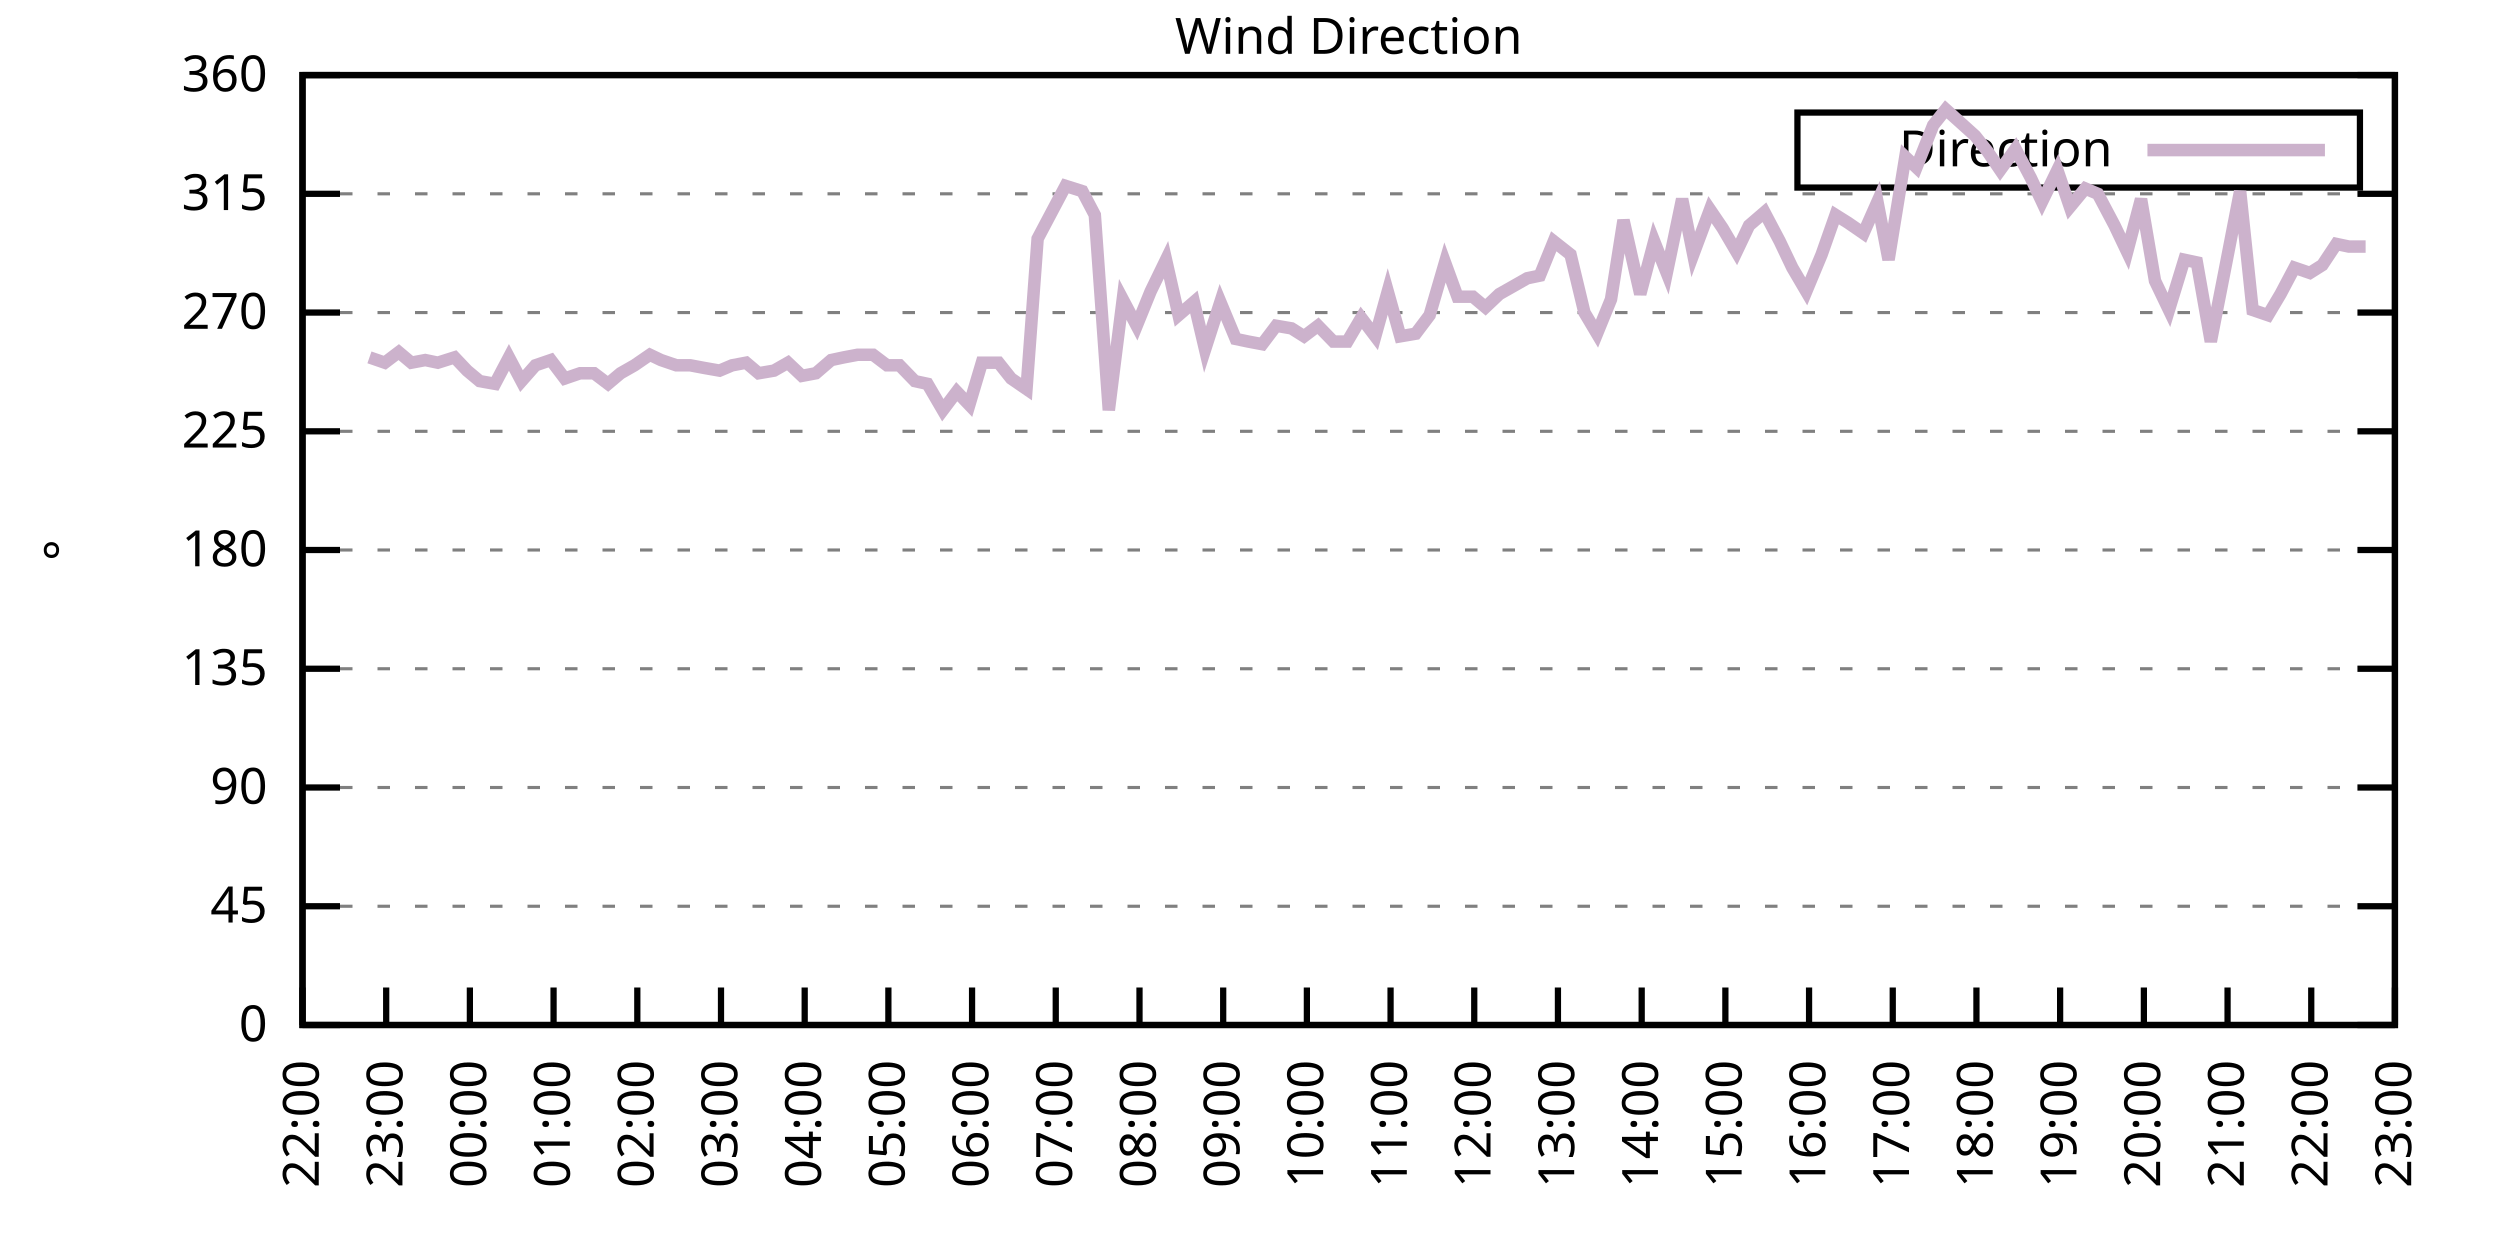
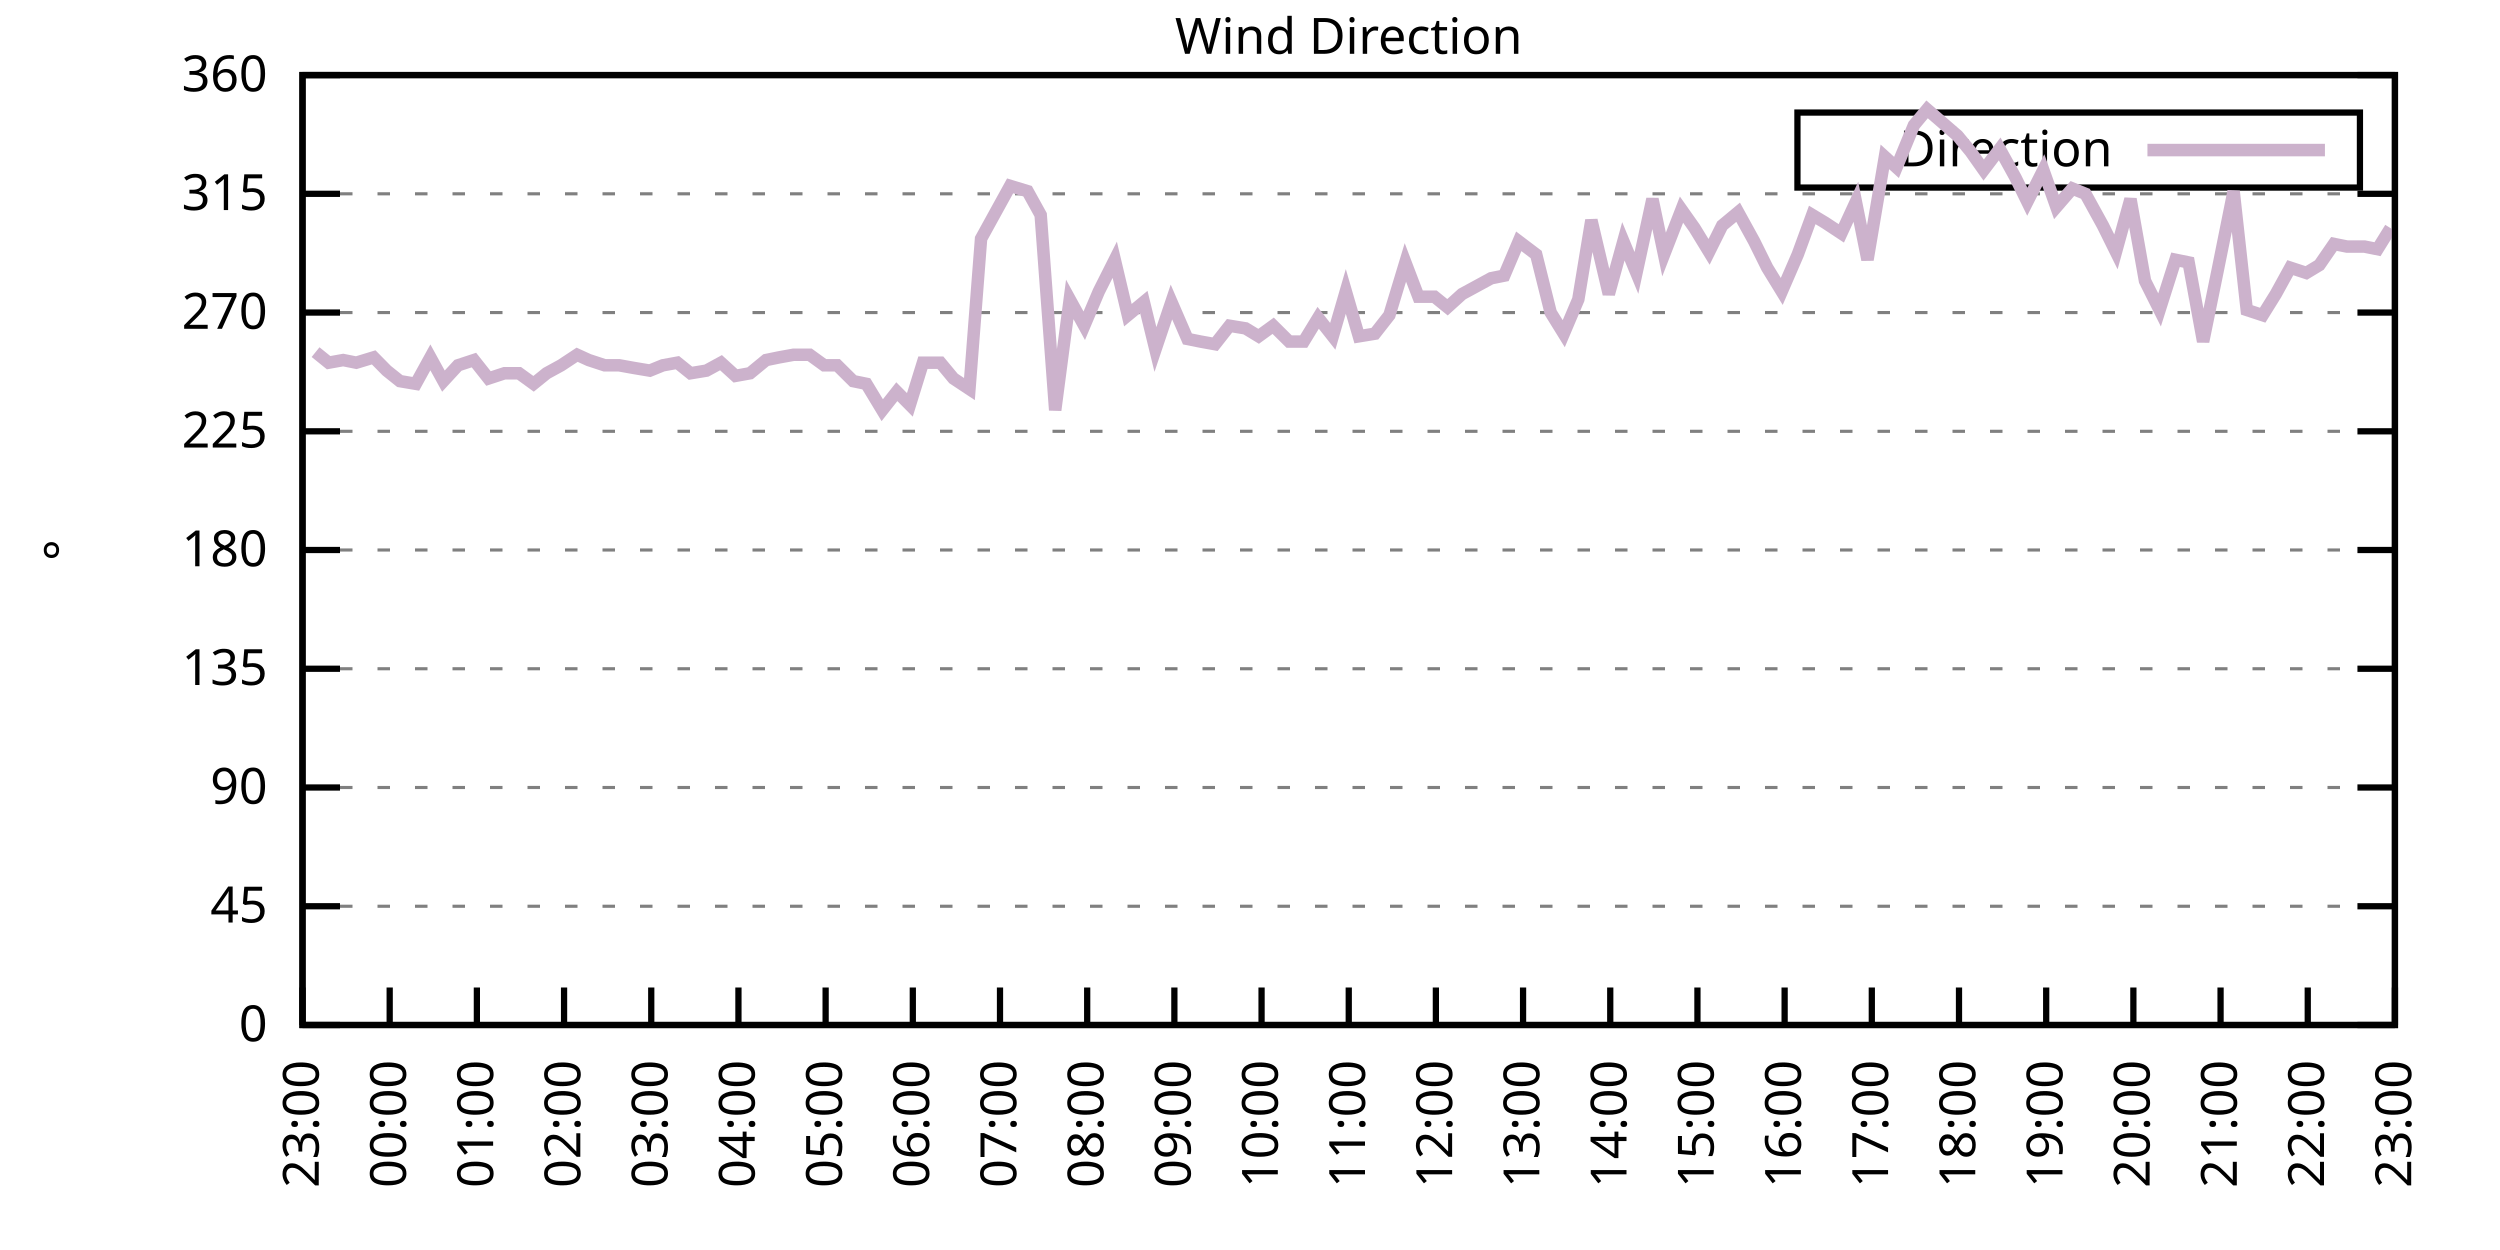
<svg xmlns="http://www.w3.org/2000/svg" xmlns:xlink="http://www.w3.org/1999/xlink" width="400" height="200" viewBox="0 0 400 200">
  <g id="gnuplot_canvas">
    <rect x="0" y="0" width="400" height="200" fill="none" />
    <defs>
      <circle id="gpDot" r="0.5" stroke-width="0.5" stroke="currentColor" />
      <path id="gpPt0" stroke-width="0.333" stroke="currentColor" d="M-1,0 h2 M0,-1 v2" />
      <path id="gpPt1" stroke-width="0.333" stroke="currentColor" d="M-1,-1 L1,1 M1,-1 L-1,1" />
      <path id="gpPt2" stroke-width="0.333" stroke="currentColor" d="M-1,0 L1,0 M0,-1 L0,1 M-1,-1 L1,1 M-1,1 L1,-1" />
      <rect id="gpPt3" stroke-width="0.333" stroke="currentColor" x="-1" y="-1" width="2" height="2" />
      <rect id="gpPt4" stroke-width="0.333" stroke="currentColor" fill="currentColor" x="-1" y="-1" width="2" height="2" />
      <circle id="gpPt5" stroke-width="0.333" stroke="currentColor" cx="0" cy="0" r="1" />
      <use xlink:href="#gpPt5" id="gpPt6" fill="currentColor" stroke="none" />
      <path id="gpPt7" stroke-width="0.333" stroke="currentColor" d="M0,-1.33 L-1.33,0.67 L1.33,0.67 z" />
      <use xlink:href="#gpPt7" id="gpPt8" fill="currentColor" stroke="none" />
      <use xlink:href="#gpPt7" id="gpPt9" stroke="currentColor" transform="rotate(180)" />
      <use xlink:href="#gpPt9" id="gpPt10" fill="currentColor" stroke="none" />
      <use xlink:href="#gpPt3" id="gpPt11" stroke="currentColor" transform="rotate(45)" />
      <use xlink:href="#gpPt11" id="gpPt12" fill="currentColor" stroke="none" />
      <path id="gpPt13" stroke-width="0.333" stroke="currentColor" d="M0,1.330 L1.265,0.411 L0.782,-1.067 L-0.782,-1.076 L-1.265,0.411 z" />
      <use xlink:href="#gpPt13" id="gpPt14" fill="currentColor" stroke="none" />
      <filter id="textbox" filterUnits="objectBoundingBox" x="0" y="0" height="1" width="1">
        <feFlood flood-color="white" flood-opacity="1" result="bgnd" />
        <feComposite in="SourceGraphic" in2="bgnd" operator="atop" />
      </filter>
      <filter id="greybox" filterUnits="objectBoundingBox" x="0" y="0" height="1" width="1">
        <feFlood flood-color="lightgrey" flood-opacity="1" result="grey" />
        <feComposite in="SourceGraphic" in2="grey" operator="atop" />
      </filter>
    </defs>
    <g fill="none" color="white" stroke="currentColor" stroke-width="1.00" stroke-linecap="butt" stroke-linejoin="miter">
</g>
    <g fill="none" color="black" stroke="currentColor" stroke-width="1.00" stroke-linecap="butt" stroke-linejoin="miter">
      <g stroke="none" shape-rendering="crispEdges">
        <polygon fill="rgb(255, 255, 255)" points="48.40,164.00 383.18,164.00 383.18,12.02 48.40,12.02 " />
      </g>
    </g>
    <g fill="none" color="black" stroke="currentColor" stroke-width="1.00" stroke-linecap="butt" stroke-linejoin="miter">
</g>
    <g fill="none" color="black" stroke="black" stroke-width="0.50" stroke-linecap="butt" stroke-linejoin="miter">
</g>
    <g fill="none" color="gray" stroke="currentColor" stroke-width="0.50" stroke-linecap="butt" stroke-linejoin="miter">
      <path stroke="gray" stroke-dasharray="2,4" class="gridline" d="M48.40,164.00 L383.19,164.00  " />
    </g>
    <g fill="none" color="gray" stroke="gray" stroke-width="1.00" stroke-linecap="butt" stroke-linejoin="miter">
</g>
    <g fill="none" color="black" stroke="currentColor" stroke-width="1.00" stroke-linecap="butt" stroke-linejoin="miter">
      <path stroke="black" d="M48.40,164.00 L54.40,164.00 M383.19,164.00 L377.19,164.00  " />
      <g transform="translate(42.80,166.60)" stroke="none" fill="black" font-family="Sans" font-size="8.00" text-anchor="end">
        <text>
          <tspan font-family="Sans"> 0</tspan>
        </text>
      </g>
    </g>
    <g fill="none" color="black" stroke="currentColor" stroke-width="1.00" stroke-linecap="butt" stroke-linejoin="miter">
</g>
    <g fill="none" color="black" stroke="black" stroke-width="0.50" stroke-linecap="butt" stroke-linejoin="miter">
</g>
    <g fill="none" color="gray" stroke="currentColor" stroke-width="0.50" stroke-linecap="butt" stroke-linejoin="miter">
      <path stroke="gray" stroke-dasharray="2,4" class="gridline" d="M48.40,145.00 L383.19,145.00  " />
    </g>
    <g fill="none" color="gray" stroke="gray" stroke-width="1.00" stroke-linecap="butt" stroke-linejoin="miter">
</g>
    <g fill="none" color="black" stroke="currentColor" stroke-width="1.00" stroke-linecap="butt" stroke-linejoin="miter">
      <path stroke="black" d="M48.40,145.00 L54.40,145.00 M383.19,145.00 L377.19,145.00  " />
      <g transform="translate(42.80,147.60)" stroke="none" fill="black" font-family="Sans" font-size="8.00" text-anchor="end">
        <text>
          <tspan font-family="Sans"> 45</tspan>
        </text>
      </g>
    </g>
    <g fill="none" color="black" stroke="currentColor" stroke-width="1.00" stroke-linecap="butt" stroke-linejoin="miter">
</g>
    <g fill="none" color="black" stroke="black" stroke-width="0.50" stroke-linecap="butt" stroke-linejoin="miter">
</g>
    <g fill="none" color="gray" stroke="currentColor" stroke-width="0.50" stroke-linecap="butt" stroke-linejoin="miter">
      <path stroke="gray" stroke-dasharray="2,4" class="gridline" d="M48.40,126.00 L383.19,126.00  " />
    </g>
    <g fill="none" color="gray" stroke="gray" stroke-width="1.00" stroke-linecap="butt" stroke-linejoin="miter">
</g>
    <g fill="none" color="black" stroke="currentColor" stroke-width="1.00" stroke-linecap="butt" stroke-linejoin="miter">
      <path stroke="black" d="M48.40,126.00 L54.40,126.00 M383.19,126.00 L377.19,126.00  " />
      <g transform="translate(42.80,128.60)" stroke="none" fill="black" font-family="Sans" font-size="8.00" text-anchor="end">
        <text>
          <tspan font-family="Sans"> 90</tspan>
        </text>
      </g>
    </g>
    <g fill="none" color="black" stroke="currentColor" stroke-width="1.00" stroke-linecap="butt" stroke-linejoin="miter">
</g>
    <g fill="none" color="black" stroke="black" stroke-width="0.50" stroke-linecap="butt" stroke-linejoin="miter">
</g>
    <g fill="none" color="gray" stroke="currentColor" stroke-width="0.50" stroke-linecap="butt" stroke-linejoin="miter">
      <path stroke="gray" stroke-dasharray="2,4" class="gridline" d="M48.40,107.00 L383.19,107.00  " />
    </g>
    <g fill="none" color="gray" stroke="gray" stroke-width="1.00" stroke-linecap="butt" stroke-linejoin="miter">
</g>
    <g fill="none" color="black" stroke="currentColor" stroke-width="1.00" stroke-linecap="butt" stroke-linejoin="miter">
      <path stroke="black" d="M48.40,107.00 L54.40,107.00 M383.19,107.00 L377.19,107.00  " />
      <g transform="translate(42.80,109.60)" stroke="none" fill="black" font-family="Sans" font-size="8.00" text-anchor="end">
        <text>
          <tspan font-family="Sans"> 135</tspan>
        </text>
      </g>
    </g>
    <g fill="none" color="black" stroke="currentColor" stroke-width="1.00" stroke-linecap="butt" stroke-linejoin="miter">
</g>
    <g fill="none" color="black" stroke="black" stroke-width="0.50" stroke-linecap="butt" stroke-linejoin="miter">
</g>
    <g fill="none" color="gray" stroke="currentColor" stroke-width="0.50" stroke-linecap="butt" stroke-linejoin="miter">
      <path stroke="gray" stroke-dasharray="2,4" class="gridline" d="M48.40,88.00 L383.19,88.00  " />
    </g>
    <g fill="none" color="gray" stroke="gray" stroke-width="1.00" stroke-linecap="butt" stroke-linejoin="miter">
</g>
    <g fill="none" color="black" stroke="currentColor" stroke-width="1.00" stroke-linecap="butt" stroke-linejoin="miter">
      <path stroke="black" d="M48.40,88.00 L54.40,88.00 M383.19,88.00 L377.19,88.00  " />
      <g transform="translate(42.80,90.60)" stroke="none" fill="black" font-family="Sans" font-size="8.00" text-anchor="end">
        <text>
          <tspan font-family="Sans"> 180</tspan>
        </text>
      </g>
    </g>
    <g fill="none" color="black" stroke="currentColor" stroke-width="1.00" stroke-linecap="butt" stroke-linejoin="miter">
</g>
    <g fill="none" color="black" stroke="black" stroke-width="0.50" stroke-linecap="butt" stroke-linejoin="miter">
</g>
    <g fill="none" color="gray" stroke="currentColor" stroke-width="0.50" stroke-linecap="butt" stroke-linejoin="miter">
      <path stroke="gray" stroke-dasharray="2,4" class="gridline" d="M48.40,69.01 L383.19,69.01  " />
    </g>
    <g fill="none" color="gray" stroke="gray" stroke-width="1.00" stroke-linecap="butt" stroke-linejoin="miter">
</g>
    <g fill="none" color="black" stroke="currentColor" stroke-width="1.00" stroke-linecap="butt" stroke-linejoin="miter">
      <path stroke="black" d="M48.40,69.01 L54.40,69.01 M383.19,69.01 L377.19,69.01  " />
      <g transform="translate(42.80,71.61)" stroke="none" fill="black" font-family="Sans" font-size="8.00" text-anchor="end">
        <text>
          <tspan font-family="Sans"> 225</tspan>
        </text>
      </g>
    </g>
    <g fill="none" color="black" stroke="currentColor" stroke-width="1.00" stroke-linecap="butt" stroke-linejoin="miter">
</g>
    <g fill="none" color="black" stroke="black" stroke-width="0.50" stroke-linecap="butt" stroke-linejoin="miter">
</g>
    <g fill="none" color="gray" stroke="currentColor" stroke-width="0.50" stroke-linecap="butt" stroke-linejoin="miter">
      <path stroke="gray" stroke-dasharray="2,4" class="gridline" d="M48.40,50.01 L383.19,50.01  " />
    </g>
    <g fill="none" color="gray" stroke="gray" stroke-width="1.00" stroke-linecap="butt" stroke-linejoin="miter">
</g>
    <g fill="none" color="black" stroke="currentColor" stroke-width="1.00" stroke-linecap="butt" stroke-linejoin="miter">
      <path stroke="black" d="M48.40,50.01 L54.40,50.01 M383.19,50.01 L377.19,50.01  " />
      <g transform="translate(42.80,52.61)" stroke="none" fill="black" font-family="Sans" font-size="8.00" text-anchor="end">
        <text>
          <tspan font-family="Sans"> 270</tspan>
        </text>
      </g>
    </g>
    <g fill="none" color="black" stroke="currentColor" stroke-width="1.00" stroke-linecap="butt" stroke-linejoin="miter">
</g>
    <g fill="none" color="black" stroke="black" stroke-width="0.50" stroke-linecap="butt" stroke-linejoin="miter">
</g>
    <g fill="none" color="gray" stroke="currentColor" stroke-width="0.50" stroke-linecap="butt" stroke-linejoin="miter">
      <path stroke="gray" stroke-dasharray="2,4" class="gridline" d="M48.40,31.01 L383.19,31.01  " />
    </g>
    <g fill="none" color="gray" stroke="gray" stroke-width="1.00" stroke-linecap="butt" stroke-linejoin="miter">
</g>
    <g fill="none" color="black" stroke="currentColor" stroke-width="1.00" stroke-linecap="butt" stroke-linejoin="miter">
      <path stroke="black" d="M48.40,31.01 L54.40,31.01 M383.19,31.01 L377.19,31.01  " />
      <g transform="translate(42.80,33.61)" stroke="none" fill="black" font-family="Sans" font-size="8.00" text-anchor="end">
        <text>
          <tspan font-family="Sans"> 315</tspan>
        </text>
      </g>
    </g>
    <g fill="none" color="black" stroke="currentColor" stroke-width="1.00" stroke-linecap="butt" stroke-linejoin="miter">
</g>
    <g fill="none" color="black" stroke="black" stroke-width="0.50" stroke-linecap="butt" stroke-linejoin="miter">
</g>
    <g fill="none" color="gray" stroke="currentColor" stroke-width="0.50" stroke-linecap="butt" stroke-linejoin="miter">
      <path stroke="gray" stroke-dasharray="2,4" class="gridline" d="M48.40,12.01 L383.19,12.01  " />
    </g>
    <g fill="none" color="gray" stroke="gray" stroke-width="1.00" stroke-linecap="butt" stroke-linejoin="miter">
</g>
    <g fill="none" color="black" stroke="currentColor" stroke-width="1.00" stroke-linecap="butt" stroke-linejoin="miter">
      <path stroke="black" d="M48.40,12.01 L54.40,12.01 M383.19,12.01 L377.19,12.01  " />
      <g transform="translate(42.80,14.61)" stroke="none" fill="black" font-family="Sans" font-size="8.00" text-anchor="end">
        <text>
          <tspan font-family="Sans"> 360</tspan>
        </text>
      </g>
    </g>
    <g fill="none" color="black" stroke="currentColor" stroke-width="1.00" stroke-linecap="butt" stroke-linejoin="miter">
      <path stroke="black" d="M48.40,164.00 L48.40,158.00  " />
      <g transform="translate(51.00,169.60) rotate(270.00)" stroke="none" fill="black" font-family="Sans" font-size="8.00" text-anchor="end">
        <text>
-           <tspan font-family="Sans">22:00</tspan>
-         </text>
-       </g>
-     </g>
-     <g fill="none" color="black" stroke="currentColor" stroke-width="1.00" stroke-linecap="butt" stroke-linejoin="miter">
-       <path stroke="black" d="M61.79,164.00 L61.79,158.00  " />
-       <g transform="translate(64.39,169.60) rotate(270.00)" stroke="none" fill="black" font-family="Sans" font-size="8.00" text-anchor="end">
-         <text>
          <tspan font-family="Sans">23:00</tspan>
        </text>
      </g>
    </g>
    <g fill="none" color="black" stroke="currentColor" stroke-width="1.00" stroke-linecap="butt" stroke-linejoin="miter">
-       <path stroke="black" d="M75.18,164.00 L75.18,158.00  " />
-       <g transform="translate(77.78,169.60) rotate(270.00)" stroke="none" fill="black" font-family="Sans" font-size="8.00" text-anchor="end">
+       <path stroke="black" d="M62.35,164.00 L62.35,158.00  " />
+       <g transform="translate(64.95,169.60) rotate(270.00)" stroke="none" fill="black" font-family="Sans" font-size="8.00" text-anchor="end">
        <text>
          <tspan font-family="Sans">00:00</tspan>
        </text>
      </g>
    </g>
    <g fill="none" color="black" stroke="currentColor" stroke-width="1.00" stroke-linecap="butt" stroke-linejoin="miter">
-       <path stroke="black" d="M88.57,164.00 L88.57,158.00  " />
-       <g transform="translate(91.17,169.60) rotate(270.00)" stroke="none" fill="black" font-family="Sans" font-size="8.00" text-anchor="end">
+       <path stroke="black" d="M76.30,164.00 L76.30,158.00  " />
+       <g transform="translate(78.90,169.60) rotate(270.00)" stroke="none" fill="black" font-family="Sans" font-size="8.00" text-anchor="end">
        <text>
          <tspan font-family="Sans">01:00</tspan>
        </text>
      </g>
    </g>
    <g fill="none" color="black" stroke="currentColor" stroke-width="1.00" stroke-linecap="butt" stroke-linejoin="miter">
-       <path stroke="black" d="M101.97,164.00 L101.97,158.00  " />
-       <g transform="translate(104.57,169.60) rotate(270.00)" stroke="none" fill="black" font-family="Sans" font-size="8.00" text-anchor="end">
+       <path stroke="black" d="M90.25,164.00 L90.25,158.00  " />
+       <g transform="translate(92.85,169.60) rotate(270.00)" stroke="none" fill="black" font-family="Sans" font-size="8.00" text-anchor="end">
        <text>
          <tspan font-family="Sans">02:00</tspan>
        </text>
      </g>
    </g>
    <g fill="none" color="black" stroke="currentColor" stroke-width="1.00" stroke-linecap="butt" stroke-linejoin="miter">
-       <path stroke="black" d="M115.36,164.00 L115.36,158.00  " />
-       <g transform="translate(117.96,169.60) rotate(270.00)" stroke="none" fill="black" font-family="Sans" font-size="8.00" text-anchor="end">
+       <path stroke="black" d="M104.20,164.00 L104.20,158.00  " />
+       <g transform="translate(106.80,169.60) rotate(270.00)" stroke="none" fill="black" font-family="Sans" font-size="8.00" text-anchor="end">
        <text>
          <tspan font-family="Sans">03:00</tspan>
        </text>
      </g>
    </g>
    <g fill="none" color="black" stroke="currentColor" stroke-width="1.00" stroke-linecap="butt" stroke-linejoin="miter">
-       <path stroke="black" d="M128.75,164.00 L128.75,158.00  " />
-       <g transform="translate(131.35,169.60) rotate(270.00)" stroke="none" fill="black" font-family="Sans" font-size="8.00" text-anchor="end">
+       <path stroke="black" d="M118.15,164.00 L118.15,158.00  " />
+       <g transform="translate(120.75,169.60) rotate(270.00)" stroke="none" fill="black" font-family="Sans" font-size="8.00" text-anchor="end">
        <text>
          <tspan font-family="Sans">04:00</tspan>
        </text>
      </g>
    </g>
    <g fill="none" color="black" stroke="currentColor" stroke-width="1.00" stroke-linecap="butt" stroke-linejoin="miter">
-       <path stroke="black" d="M142.14,164.00 L142.14,158.00  " />
-       <g transform="translate(144.74,169.60) rotate(270.00)" stroke="none" fill="black" font-family="Sans" font-size="8.00" text-anchor="end">
+       <path stroke="black" d="M132.10,164.00 L132.10,158.00  " />
+       <g transform="translate(134.70,169.60) rotate(270.00)" stroke="none" fill="black" font-family="Sans" font-size="8.00" text-anchor="end">
        <text>
          <tspan font-family="Sans">05:00</tspan>
        </text>
      </g>
    </g>
    <g fill="none" color="black" stroke="currentColor" stroke-width="1.00" stroke-linecap="butt" stroke-linejoin="miter">
-       <path stroke="black" d="M155.53,164.00 L155.53,158.00  " />
-       <g transform="translate(158.13,169.60) rotate(270.00)" stroke="none" fill="black" font-family="Sans" font-size="8.00" text-anchor="end">
+       <path stroke="black" d="M146.05,164.00 L146.05,158.00  " />
+       <g transform="translate(148.65,169.60) rotate(270.00)" stroke="none" fill="black" font-family="Sans" font-size="8.00" text-anchor="end">
        <text>
          <tspan font-family="Sans">06:00</tspan>
        </text>
      </g>
    </g>
    <g fill="none" color="black" stroke="currentColor" stroke-width="1.00" stroke-linecap="butt" stroke-linejoin="miter">
-       <path stroke="black" d="M168.92,164.00 L168.92,158.00  " />
-       <g transform="translate(171.52,169.60) rotate(270.00)" stroke="none" fill="black" font-family="Sans" font-size="8.00" text-anchor="end">
+       <path stroke="black" d="M160.00,164.00 L160.00,158.00  " />
+       <g transform="translate(162.60,169.60) rotate(270.00)" stroke="none" fill="black" font-family="Sans" font-size="8.00" text-anchor="end">
        <text>
          <tspan font-family="Sans">07:00</tspan>
        </text>
      </g>
    </g>
    <g fill="none" color="black" stroke="currentColor" stroke-width="1.00" stroke-linecap="butt" stroke-linejoin="miter">
-       <path stroke="black" d="M182.32,164.00 L182.32,158.00  " />
-       <g transform="translate(184.92,169.60) rotate(270.00)" stroke="none" fill="black" font-family="Sans" font-size="8.00" text-anchor="end">
+       <path stroke="black" d="M173.95,164.00 L173.95,158.00  " />
+       <g transform="translate(176.55,169.60) rotate(270.00)" stroke="none" fill="black" font-family="Sans" font-size="8.00" text-anchor="end">
        <text>
          <tspan font-family="Sans">08:00</tspan>
        </text>
      </g>
    </g>
    <g fill="none" color="black" stroke="currentColor" stroke-width="1.00" stroke-linecap="butt" stroke-linejoin="miter">
-       <path stroke="black" d="M195.71,164.00 L195.71,158.00  " />
-       <g transform="translate(198.31,169.60) rotate(270.00)" stroke="none" fill="black" font-family="Sans" font-size="8.00" text-anchor="end">
+       <path stroke="black" d="M187.90,164.00 L187.90,158.00  " />
+       <g transform="translate(190.50,169.60) rotate(270.00)" stroke="none" fill="black" font-family="Sans" font-size="8.00" text-anchor="end">
        <text>
          <tspan font-family="Sans">09:00</tspan>
        </text>
      </g>
    </g>
    <g fill="none" color="black" stroke="currentColor" stroke-width="1.00" stroke-linecap="butt" stroke-linejoin="miter">
-       <path stroke="black" d="M209.10,164.00 L209.10,158.00  " />
-       <g transform="translate(211.70,169.60) rotate(270.00)" stroke="none" fill="black" font-family="Sans" font-size="8.00" text-anchor="end">
+       <path stroke="black" d="M201.85,164.00 L201.85,158.00  " />
+       <g transform="translate(204.45,169.60) rotate(270.00)" stroke="none" fill="black" font-family="Sans" font-size="8.00" text-anchor="end">
        <text>
          <tspan font-family="Sans">10:00</tspan>
        </text>
      </g>
    </g>
    <g fill="none" color="black" stroke="currentColor" stroke-width="1.00" stroke-linecap="butt" stroke-linejoin="miter">
-       <path stroke="black" d="M222.49,164.00 L222.49,158.00  " />
-       <g transform="translate(225.09,169.60) rotate(270.00)" stroke="none" fill="black" font-family="Sans" font-size="8.00" text-anchor="end">
+       <path stroke="black" d="M215.80,164.00 L215.80,158.00  " />
+       <g transform="translate(218.40,169.60) rotate(270.00)" stroke="none" fill="black" font-family="Sans" font-size="8.00" text-anchor="end">
        <text>
          <tspan font-family="Sans">11:00</tspan>
        </text>
      </g>
    </g>
    <g fill="none" color="black" stroke="currentColor" stroke-width="1.00" stroke-linecap="butt" stroke-linejoin="miter">
-       <path stroke="black" d="M235.88,164.00 L235.88,158.00  " />
-       <g transform="translate(238.48,169.60) rotate(270.00)" stroke="none" fill="black" font-family="Sans" font-size="8.00" text-anchor="end">
+       <path stroke="black" d="M229.74,164.00 L229.74,158.00  " />
+       <g transform="translate(232.34,169.60) rotate(270.00)" stroke="none" fill="black" font-family="Sans" font-size="8.00" text-anchor="end">
        <text>
          <tspan font-family="Sans">12:00</tspan>
        </text>
      </g>
    </g>
    <g fill="none" color="black" stroke="currentColor" stroke-width="1.00" stroke-linecap="butt" stroke-linejoin="miter">
-       <path stroke="black" d="M249.27,164.00 L249.27,158.00  " />
-       <g transform="translate(251.87,169.60) rotate(270.00)" stroke="none" fill="black" font-family="Sans" font-size="8.00" text-anchor="end">
+       <path stroke="black" d="M243.69,164.00 L243.69,158.00  " />
+       <g transform="translate(246.29,169.60) rotate(270.00)" stroke="none" fill="black" font-family="Sans" font-size="8.00" text-anchor="end">
        <text>
          <tspan font-family="Sans">13:00</tspan>
        </text>
      </g>
    </g>
    <g fill="none" color="black" stroke="currentColor" stroke-width="1.00" stroke-linecap="butt" stroke-linejoin="miter">
-       <path stroke="black" d="M262.67,164.00 L262.67,158.00  " />
-       <g transform="translate(265.27,169.60) rotate(270.00)" stroke="none" fill="black" font-family="Sans" font-size="8.00" text-anchor="end">
+       <path stroke="black" d="M257.64,164.00 L257.64,158.00  " />
+       <g transform="translate(260.24,169.60) rotate(270.00)" stroke="none" fill="black" font-family="Sans" font-size="8.00" text-anchor="end">
        <text>
          <tspan font-family="Sans">14:00</tspan>
        </text>
      </g>
    </g>
    <g fill="none" color="black" stroke="currentColor" stroke-width="1.00" stroke-linecap="butt" stroke-linejoin="miter">
-       <path stroke="black" d="M276.06,164.00 L276.06,158.00  " />
-       <g transform="translate(278.66,169.60) rotate(270.00)" stroke="none" fill="black" font-family="Sans" font-size="8.00" text-anchor="end">
+       <path stroke="black" d="M271.59,164.00 L271.59,158.00  " />
+       <g transform="translate(274.19,169.60) rotate(270.00)" stroke="none" fill="black" font-family="Sans" font-size="8.00" text-anchor="end">
        <text>
          <tspan font-family="Sans">15:00</tspan>
        </text>
      </g>
    </g>
    <g fill="none" color="black" stroke="currentColor" stroke-width="1.00" stroke-linecap="butt" stroke-linejoin="miter">
-       <path stroke="black" d="M289.45,164.00 L289.45,158.00  " />
-       <g transform="translate(292.05,169.60) rotate(270.00)" stroke="none" fill="black" font-family="Sans" font-size="8.00" text-anchor="end">
+       <path stroke="black" d="M285.54,164.00 L285.54,158.00  " />
+       <g transform="translate(288.14,169.60) rotate(270.00)" stroke="none" fill="black" font-family="Sans" font-size="8.00" text-anchor="end">
        <text>
          <tspan font-family="Sans">16:00</tspan>
        </text>
      </g>
    </g>
    <g fill="none" color="black" stroke="currentColor" stroke-width="1.00" stroke-linecap="butt" stroke-linejoin="miter">
-       <path stroke="black" d="M302.84,164.00 L302.84,158.00  " />
-       <g transform="translate(305.44,169.60) rotate(270.00)" stroke="none" fill="black" font-family="Sans" font-size="8.00" text-anchor="end">
+       <path stroke="black" d="M299.49,164.00 L299.49,158.00  " />
+       <g transform="translate(302.09,169.60) rotate(270.00)" stroke="none" fill="black" font-family="Sans" font-size="8.00" text-anchor="end">
        <text>
          <tspan font-family="Sans">17:00</tspan>
        </text>
      </g>
    </g>
    <g fill="none" color="black" stroke="currentColor" stroke-width="1.00" stroke-linecap="butt" stroke-linejoin="miter">
-       <path stroke="black" d="M316.23,164.00 L316.23,158.00  " />
-       <g transform="translate(318.83,169.60) rotate(270.00)" stroke="none" fill="black" font-family="Sans" font-size="8.00" text-anchor="end">
+       <path stroke="black" d="M313.44,164.00 L313.44,158.00  " />
+       <g transform="translate(316.04,169.60) rotate(270.00)" stroke="none" fill="black" font-family="Sans" font-size="8.00" text-anchor="end">
        <text>
          <tspan font-family="Sans">18:00</tspan>
        </text>
      </g>
    </g>
    <g fill="none" color="black" stroke="currentColor" stroke-width="1.00" stroke-linecap="butt" stroke-linejoin="miter">
-       <path stroke="black" d="M329.62,164.00 L329.62,158.00  " />
-       <g transform="translate(332.22,169.60) rotate(270.00)" stroke="none" fill="black" font-family="Sans" font-size="8.00" text-anchor="end">
+       <path stroke="black" d="M327.39,164.00 L327.39,158.00  " />
+       <g transform="translate(329.99,169.60) rotate(270.00)" stroke="none" fill="black" font-family="Sans" font-size="8.00" text-anchor="end">
        <text>
          <tspan font-family="Sans">19:00</tspan>
        </text>
      </g>
    </g>
    <g fill="none" color="black" stroke="currentColor" stroke-width="1.00" stroke-linecap="butt" stroke-linejoin="miter">
-       <path stroke="black" d="M343.02,164.00 L343.02,158.00  " />
-       <g transform="translate(345.62,169.60) rotate(270.00)" stroke="none" fill="black" font-family="Sans" font-size="8.00" text-anchor="end">
+       <path stroke="black" d="M341.34,164.00 L341.34,158.00  " />
+       <g transform="translate(343.94,169.60) rotate(270.00)" stroke="none" fill="black" font-family="Sans" font-size="8.00" text-anchor="end">
        <text>
          <tspan font-family="Sans">20:00</tspan>
        </text>
      </g>
    </g>
    <g fill="none" color="black" stroke="currentColor" stroke-width="1.00" stroke-linecap="butt" stroke-linejoin="miter">
-       <path stroke="black" d="M356.41,164.00 L356.41,158.00  " />
-       <g transform="translate(359.01,169.60) rotate(270.00)" stroke="none" fill="black" font-family="Sans" font-size="8.00" text-anchor="end">
+       <path stroke="black" d="M355.29,164.00 L355.29,158.00  " />
+       <g transform="translate(357.89,169.60) rotate(270.00)" stroke="none" fill="black" font-family="Sans" font-size="8.00" text-anchor="end">
        <text>
          <tspan font-family="Sans">21:00</tspan>
        </text>
      </g>
    </g>
    <g fill="none" color="black" stroke="currentColor" stroke-width="1.00" stroke-linecap="butt" stroke-linejoin="miter">
-       <path stroke="black" d="M369.80,164.00 L369.80,158.00  " />
-       <g transform="translate(372.40,169.60) rotate(270.00)" stroke="none" fill="black" font-family="Sans" font-size="8.00" text-anchor="end">
+       <path stroke="black" d="M369.24,164.00 L369.24,158.00  " />
+       <g transform="translate(371.84,169.60) rotate(270.00)" stroke="none" fill="black" font-family="Sans" font-size="8.00" text-anchor="end">
        <text>
          <tspan font-family="Sans">22:00</tspan>
        </text>
      </g>
    </g>
    <g fill="none" color="black" stroke="currentColor" stroke-width="1.00" stroke-linecap="butt" stroke-linejoin="miter">
      <path stroke="black" d="M383.19,164.00 L383.19,158.00  " />
      <g transform="translate(385.79,169.60) rotate(270.00)" stroke="none" fill="black" font-family="Sans" font-size="8.00" text-anchor="end">
        <text>
          <tspan font-family="Sans">23:00</tspan>
        </text>
      </g>
    </g>
    <g fill="none" color="black" stroke="currentColor" stroke-width="1.00" stroke-linecap="butt" stroke-linejoin="miter">
</g>
    <g fill="none" color="black" stroke="currentColor" stroke-width="1.00" stroke-linecap="butt" stroke-linejoin="miter">
      <path stroke="black" d="M48.40,12.01 L48.40,164.00 L383.19,164.00 L383.19,12.01 L48.40,12.01 Z  " />
    </g>
    <g fill="none" color="black" stroke="currentColor" stroke-width="1.00" stroke-linecap="butt" stroke-linejoin="miter">
</g>
    <g fill="none" color="black" stroke="currentColor" stroke-width="1.00" stroke-linecap="butt" stroke-linejoin="miter">
      <path stroke="black" d="M287.59,30.01 L287.59,18.01 L377.59,18.01 L377.59,30.01 L287.59,30.01 Z  " />
    </g>
    <g id="Wind_direction_plot_1">
      <g fill="none" color="white" stroke="black" stroke-width="2.00" stroke-linecap="butt" stroke-linejoin="miter">
</g>
      <g fill="none" color="black" stroke="currentColor" stroke-width="2.00" stroke-linecap="butt" stroke-linejoin="miter">
        <g transform="translate(337.99,26.61)" stroke="none" fill="black" font-family="Sans" font-size="8.00" text-anchor="end">
          <text>
            <tspan font-family="Sans">Direction</tspan>
          </text>
        </g>
      </g>
      <g fill="none" color="black" stroke="currentColor" stroke-width="2.00" stroke-linecap="butt" stroke-linejoin="miter">
-         <path stroke="rgb(204, 178, 204)" d="M343.59,24.01 L371.99,24.01 M59.11,57.18 L61.57,58.03 L63.80,56.34 L65.81,58.03 L68.04,57.61 L70.05,58.03   L72.73,57.18 L74.74,59.30 L76.75,60.98 L79.20,61.41 L81.43,57.18 L83.44,60.98 L85.67,58.45 L88.13,57.61   L90.36,60.56 L92.82,59.72 L95.05,59.72 L97.28,61.41 L99.29,59.72 L101.52,58.45 L103.98,56.76 L105.76,57.61   L108.22,58.45 L110.45,58.45 L112.68,58.87 L115.13,59.30 L117.14,58.45 L119.38,58.03 L121.38,59.72 L123.84,59.30   L126.07,58.03 L128.30,60.14 L130.54,59.72 L132.99,57.61 L135.00,57.18 L137.23,56.76 L139.69,56.76 L141.92,58.45   L143.93,58.45 L146.38,60.98 L148.39,61.41 L150.85,65.63 L153.08,62.67 L155.09,64.78 L157.10,58.03 L159.77,58.03   L161.78,60.56 L164.24,62.25 L166.02,38.19 L170.49,29.74 L173.17,30.59 L175.17,34.39 L177.41,65.63 L179.64,47.90   L181.87,52.12 L184.10,46.63 L186.56,41.56 L188.57,50.43 L191.02,48.32 L192.81,55.92 L195.26,48.32 L197.72,54.23   L199.73,54.65 L201.96,55.07 L204.19,52.12 L206.64,52.54 L208.65,53.81 L210.88,52.12 L213.34,54.65 L215.57,54.65   L217.80,50.85 L220.04,53.81 L222.04,46.63 L224.05,53.81 L226.51,53.39 L228.74,50.43 L231.20,41.99 L233.20,47.47   L235.66,47.47 L237.67,49.16 L239.90,47.05 L242.13,45.79 L244.36,44.52 L246.37,44.10 L248.60,38.61 L251.28,40.72   L253.51,50.01 L255.52,53.39 L257.76,47.90 L259.76,35.23 L262.44,47.05 L264.67,38.61 L266.68,43.67 L269.14,31.85   L270.92,40.72 L273.60,33.54 L275.61,36.50 L277.84,40.30 L279.85,36.08 L282.31,33.96 L284.76,38.61 L286.77,42.83   L289.00,46.63 L291.46,40.72 L293.69,34.39 L295.70,35.65 L298.15,37.34 L300.39,32.28 L302.17,41.56 L304.85,25.10   L306.63,26.79 L309.31,20.03 L311.32,17.50 L316.01,21.72 L318.02,24.25 L320.03,27.21 L322.48,23.83 L324.94,28.48   L326.72,32.28 L329.18,27.21 L331.19,33.12 L333.64,30.16 L335.65,31.01 L338.33,36.08 L340.34,40.30 L342.57,31.85   L344.80,44.94 L347.03,49.59 L349.49,41.56 L351.50,41.99 L353.73,54.65 L355.96,43.25 L358.42,30.59 L360.42,49.59   L362.88,50.43 L364.89,47.05 L367.12,42.83 L369.58,43.67 L371.58,42.41 L373.82,39.03 L375.82,39.45 L378.50,39.45    " />
+         <path stroke="rgb(204, 178, 204)" d="M343.59,24.01 L371.99,24.01 M50.49,56.34 L52.58,58.03 L54.91,57.61 L57.00,58.03 L59.79,57.18 L61.88,59.30   L63.98,60.98 L66.53,61.41 L68.86,57.18 L70.95,60.98 L73.28,58.45 L75.83,57.61 L78.16,60.56 L80.72,59.72   L83.04,59.72 L85.37,61.41 L87.46,59.72 L89.78,58.45 L92.34,56.76 L94.20,57.61 L96.76,58.45 L99.08,58.45   L101.41,58.87 L103.97,59.30 L106.06,58.45 L108.38,58.03 L110.48,59.72 L113.03,59.30 L115.36,58.03 L117.68,60.14   L120.01,59.72 L122.57,57.61 L124.66,57.18 L126.98,56.76 L129.54,56.76 L131.87,58.45 L133.96,58.45 L136.51,60.98   L138.61,61.41 L141.16,65.63 L143.49,62.67 L145.58,64.78 L147.67,58.03 L150.46,58.03 L152.56,60.56 L155.11,62.25   L156.97,38.19 L161.62,29.74 L164.41,30.59 L166.51,34.39 L168.83,65.63 L171.16,47.90 L173.48,52.12 L175.81,46.63   L178.36,41.56 L180.46,50.43 L183.01,48.32 L184.87,55.92 L187.43,48.32 L189.99,54.23 L192.08,54.65 L194.41,55.07   L196.73,52.12 L199.29,52.54 L201.38,53.81 L203.71,52.12 L206.26,54.65 L208.59,54.65 L210.91,50.85 L213.24,53.81   L215.33,46.63 L217.42,53.81 L219.98,53.39 L222.30,50.43 L224.86,41.99 L226.95,47.47 L229.51,47.47 L231.60,49.16   L233.93,47.05 L236.25,45.79 L238.58,44.52 L240.67,44.10 L243.00,38.61 L245.79,40.72 L248.11,50.01 L250.20,53.39   L252.53,47.90 L254.62,35.23 L257.41,47.05 L259.74,38.61 L261.83,43.67 L264.39,31.85 L266.25,40.72 L269.04,33.54   L271.13,36.50 L273.45,40.30 L275.55,36.08 L278.10,33.96 L280.66,38.61 L282.75,42.83 L285.08,46.63 L287.64,40.72   L289.96,34.39 L292.05,35.65 L294.61,37.34 L296.94,32.28 L298.80,41.56 L301.58,25.10 L303.44,26.79 L306.23,20.03   L308.33,17.50 L313.21,21.72 L315.30,24.25 L317.39,27.21 L319.95,23.83 L322.51,28.48 L324.37,32.28 L326.93,27.21   L329.02,33.12 L331.58,30.16 L333.67,31.01 L336.46,36.08 L338.55,40.30 L340.88,31.85 L343.20,44.94 L345.53,49.59   L348.08,41.56 L350.18,41.99 L352.50,54.65 L354.83,43.25 L357.38,30.59 L359.48,49.59 L362.03,50.43 L364.13,47.05   L366.45,42.83 L369.01,43.67 L371.10,42.41 L373.43,39.03 L375.52,39.45 L378.31,39.45 L380.40,39.87 L382.49,36.50    " />
      </g>
    </g>
    <g fill="none" color="black" stroke="currentColor" stroke-width="2.00" stroke-linecap="butt" stroke-linejoin="miter">
</g>
    <g fill="none" color="black" stroke="black" stroke-width="1.00" stroke-linecap="butt" stroke-linejoin="miter">
</g>
    <g fill="none" color="black" stroke="currentColor" stroke-width="1.00" stroke-linecap="butt" stroke-linejoin="miter">
      <path stroke="black" d="M48.40,12.01 L48.40,164.00 L383.19,164.00 L383.19,12.01 L48.40,12.01 Z  " />
      <g transform="translate(12.80,88.01) rotate(270.00)" stroke="none" fill="black" font-family="Sans" font-size="8.00" text-anchor="middle">
        <text>
          <tspan font-family="Sans">°</tspan>
        </text>
      </g>
    </g>
    <g fill="none" color="black" stroke="currentColor" stroke-width="1.00" stroke-linecap="butt" stroke-linejoin="miter">
</g>
    <g fill="none" color="black" stroke="currentColor" stroke-width="1.00" stroke-linecap="butt" stroke-linejoin="miter">
      <g transform="translate(215.79,8.61)" stroke="none" fill="black" font-family="Sans" font-size="8.00" text-anchor="middle">
        <text>
          <tspan font-family="Sans">Wind Direction</tspan>
        </text>
      </g>
    </g>
    <g fill="none" color="black" stroke="currentColor" stroke-width="1.00" stroke-linecap="butt" stroke-linejoin="miter">
</g>
  </g>
</svg>
